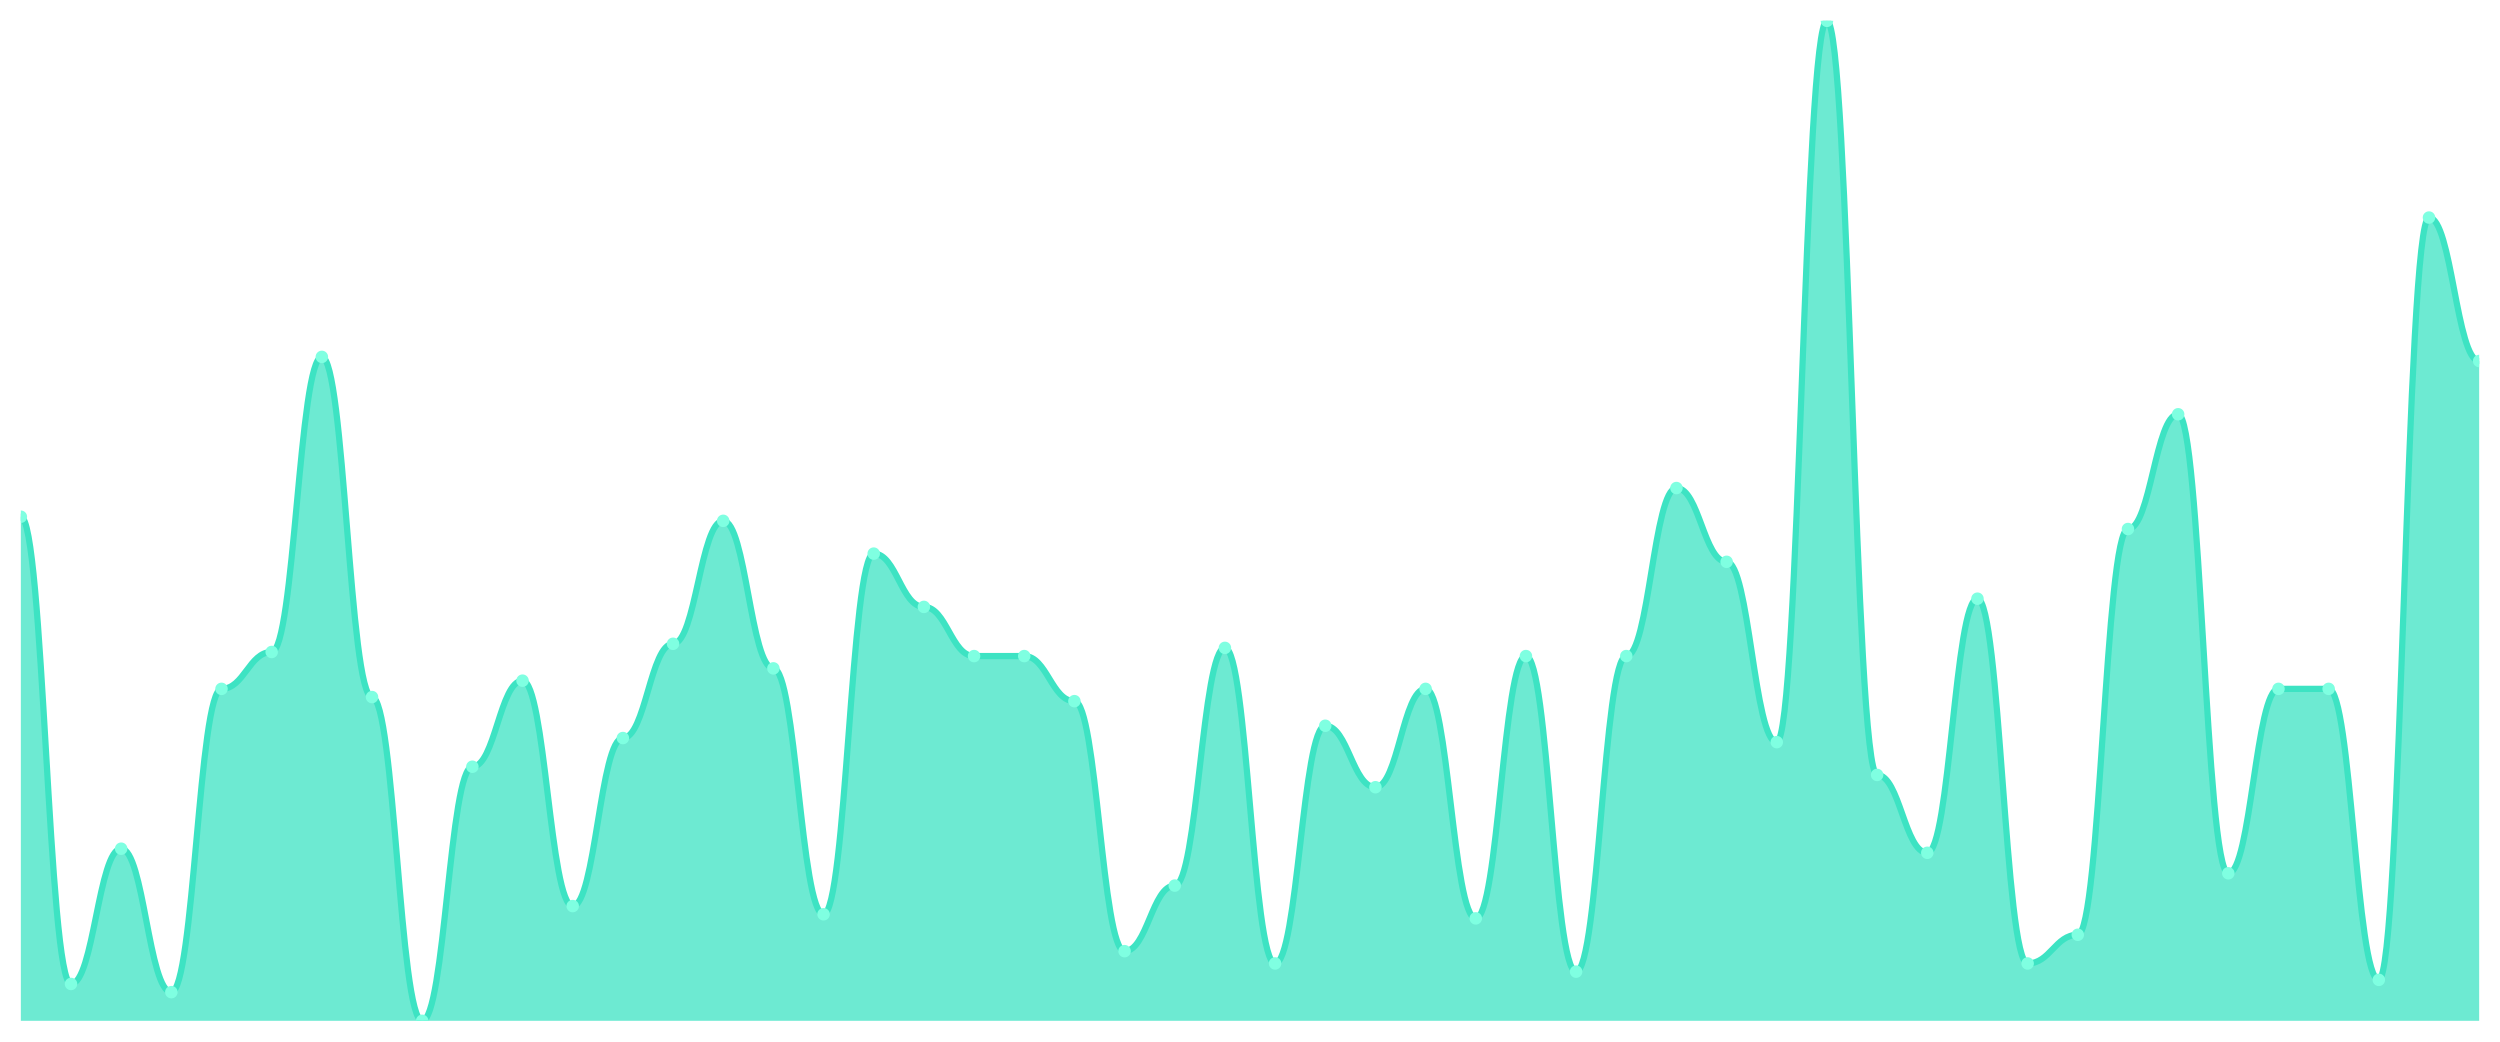
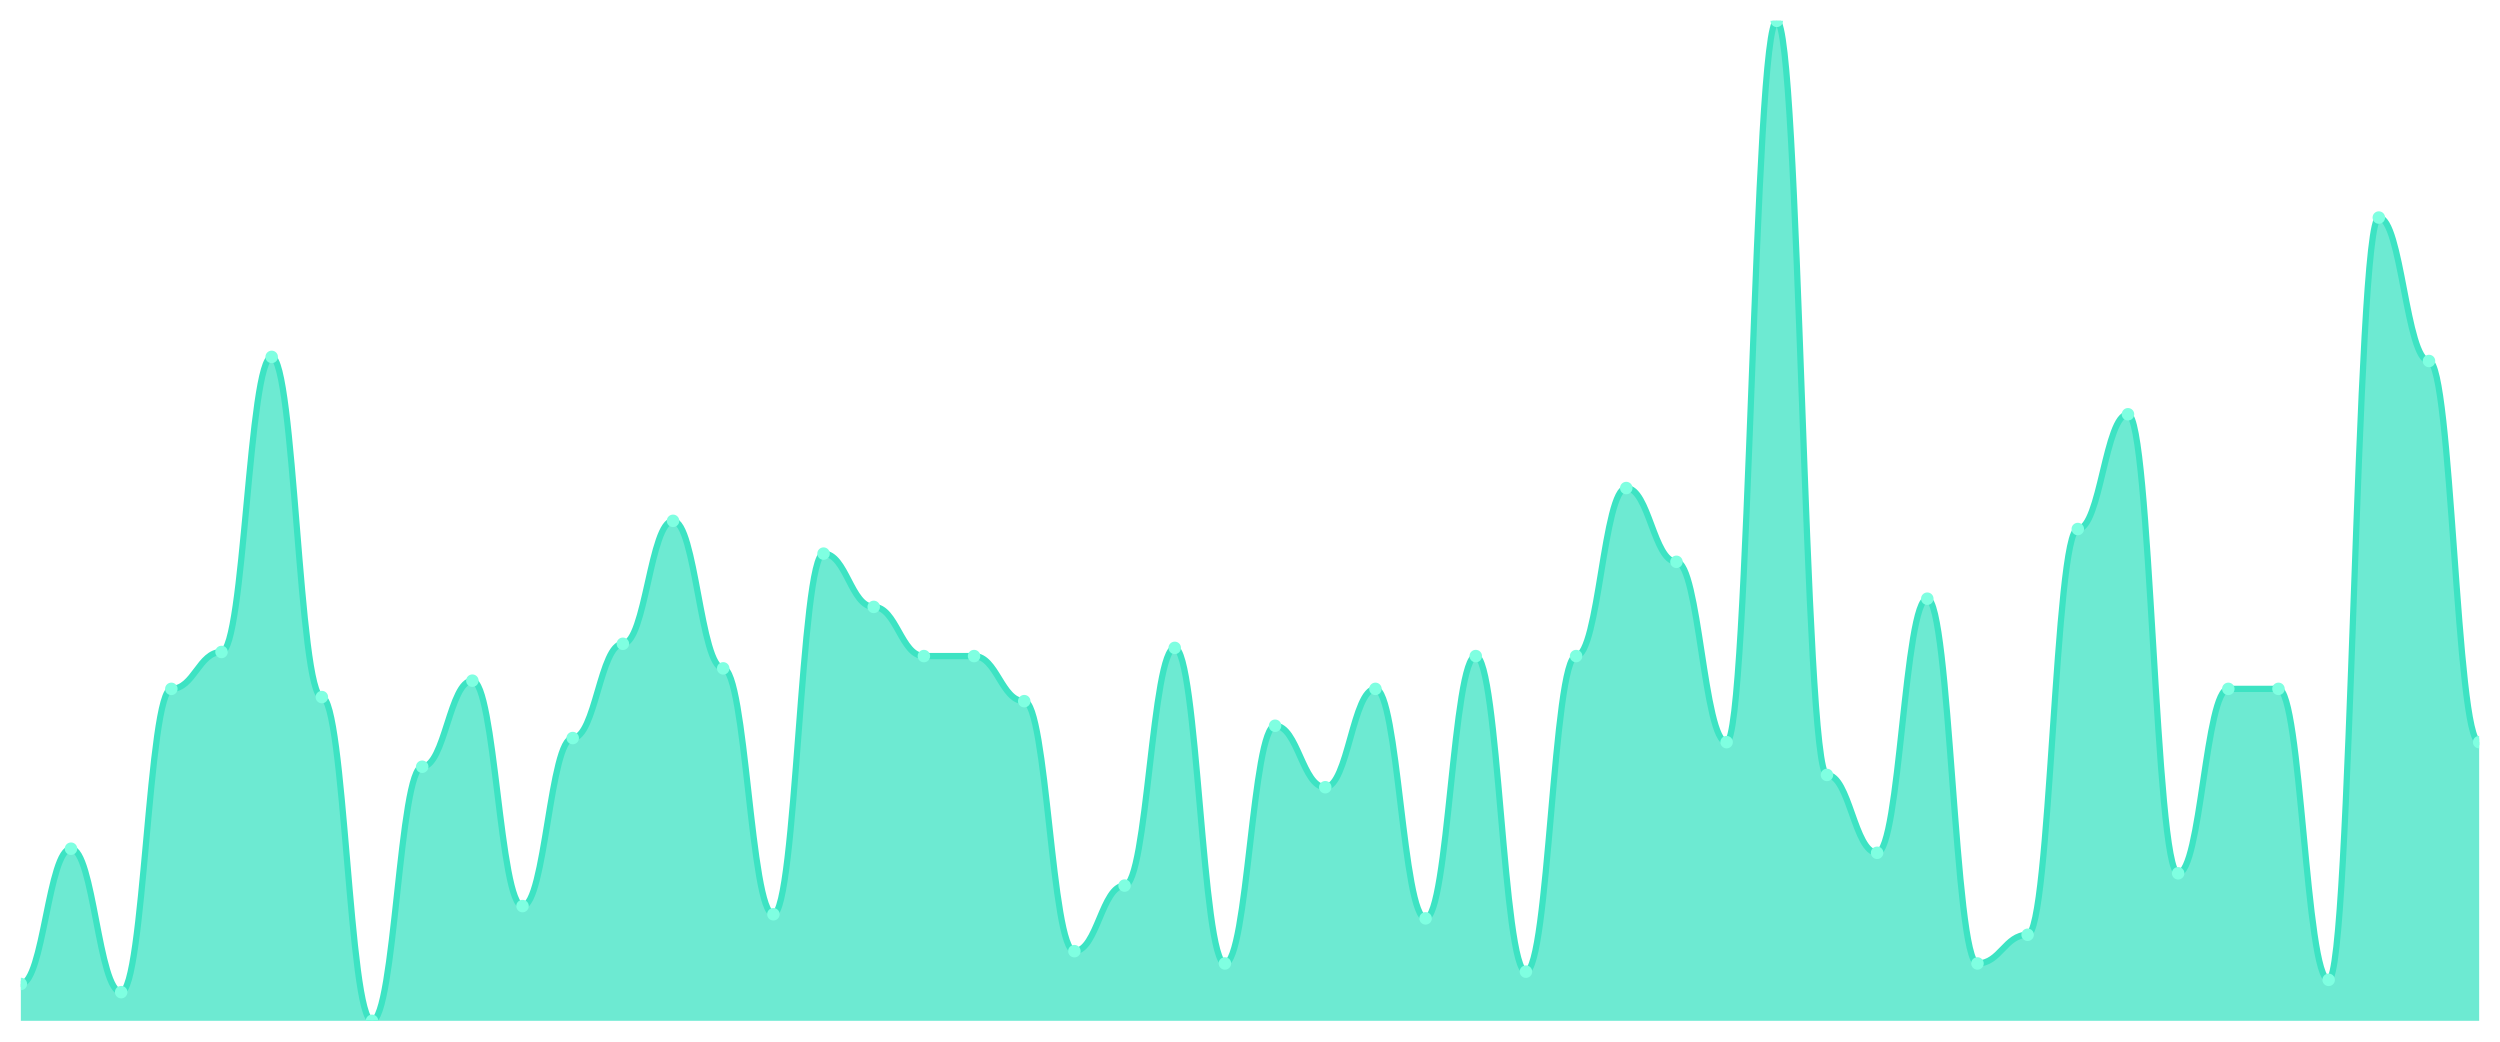
<svg xmlns="http://www.w3.org/2000/svg" viewBox="0 0 1200 500" width="1200" height="500">
  <defs>
    <clipPath id="c">
      <rect x="10" y="10" width="1180" height="480" />
    </clipPath>
  </defs>
  <rect width="1200" height="500" fill="none" />
  <g clip-path="url(#c)">
-     <path d="M 10,490 L 10,248.033 C 20.837,248.033 23.245,472.295 34.082,472.295 C 44.918,472.295 47.327,407.377 58.163,407.377 C 69,407.377 71.408,476.23 82.245,476.23 C 93.082,476.23 95.49,330.656 106.327,330.656 C 117.163,330.656 119.571,312.951 130.408,312.951 C 141.245,312.951 143.653,171.311 154.49,171.311 C 165.327,171.311 167.735,334.59 178.571,334.59 C 189.408,334.59 191.816,490 202.653,490 C 213.49,490 215.898,368.033 226.735,368.033 C 237.571,368.033 239.98,326.721 250.816,326.721 C 261.653,326.721 264.061,434.918 274.898,434.918 C 285.735,434.918 288.143,354.262 298.98,354.262 C 309.816,354.262 312.224,309.016 323.061,309.016 C 333.898,309.016 336.306,250 347.143,250 C 357.98,250 360.388,320.82 371.224,320.82 C 382.061,320.82 384.469,438.852 395.306,438.852 C 406.143,438.852 408.551,265.738 419.388,265.738 C 430.224,265.738 432.633,291.311 443.469,291.311 C 454.306,291.311 456.714,314.918 467.551,314.918 C 478.388,314.918 480.796,314.918 491.633,314.918 C 502.469,314.918 504.878,336.557 515.714,336.557 C 526.551,336.557 528.959,456.557 539.796,456.557 C 550.633,456.557 553.041,425.082 563.878,425.082 C 574.714,425.082 577.122,310.984 587.959,310.984 C 598.796,310.984 601.204,462.459 612.041,462.459 C 622.878,462.459 625.286,348.361 636.122,348.361 C 646.959,348.361 649.367,377.869 660.204,377.869 C 671.041,377.869 673.449,330.656 684.286,330.656 C 695.122,330.656 697.531,440.82 708.367,440.82 C 719.204,440.82 721.612,314.918 732.449,314.918 C 743.286,314.918 745.694,466.393 756.531,466.393 C 767.367,466.393 769.776,314.918 780.612,314.918 C 791.449,314.918 793.857,234.262 804.694,234.262 C 815.531,234.262 817.939,269.672 828.776,269.672 C 839.612,269.672 842.02,356.23 852.857,356.23 C 863.694,356.23 866.102,10 876.939,10 C 887.776,10 890.184,371.967 901.02,371.967 C 911.857,371.967 914.265,409.344 925.102,409.344 C 935.939,409.344 938.347,287.377 949.184,287.377 C 960.02,287.377 962.429,462.459 973.265,462.459 C 984.102,462.459 986.51,448.689 997.347,448.689 C 1008.184,448.689 1010.592,253.934 1021.429,253.934 C 1032.265,253.934 1034.673,198.852 1045.51,198.852 C 1056.347,198.852 1058.755,419.18 1069.592,419.18 C 1080.429,419.18 1082.837,330.656 1093.673,330.656 C 1104.51,330.656 1106.918,330.656 1117.755,330.656 C 1128.592,330.656 1131,470.328 1141.837,470.328 C 1152.673,470.328 1155.082,104.426 1165.918,104.426 C 1176.755,104.426 1179.163,173.279 1190,173.279 L 1190,490 Z" fill="rgba(61,227,195,0.75)" />
-     <path d="M 10,248.033 C 20.837,248.033 23.245,472.295 34.082,472.295 C 44.918,472.295 47.327,407.377 58.163,407.377 C 69,407.377 71.408,476.23 82.245,476.23 C 93.082,476.23 95.49,330.656 106.327,330.656 C 117.163,330.656 119.571,312.951 130.408,312.951 C 141.245,312.951 143.653,171.311 154.49,171.311 C 165.327,171.311 167.735,334.59 178.571,334.59 C 189.408,334.59 191.816,490 202.653,490 C 213.49,490 215.898,368.033 226.735,368.033 C 237.571,368.033 239.98,326.721 250.816,326.721 C 261.653,326.721 264.061,434.918 274.898,434.918 C 285.735,434.918 288.143,354.262 298.98,354.262 C 309.816,354.262 312.224,309.016 323.061,309.016 C 333.898,309.016 336.306,250 347.143,250 C 357.98,250 360.388,320.82 371.224,320.82 C 382.061,320.82 384.469,438.852 395.306,438.852 C 406.143,438.852 408.551,265.738 419.388,265.738 C 430.224,265.738 432.633,291.311 443.469,291.311 C 454.306,291.311 456.714,314.918 467.551,314.918 C 478.388,314.918 480.796,314.918 491.633,314.918 C 502.469,314.918 504.878,336.557 515.714,336.557 C 526.551,336.557 528.959,456.557 539.796,456.557 C 550.633,456.557 553.041,425.082 563.878,425.082 C 574.714,425.082 577.122,310.984 587.959,310.984 C 598.796,310.984 601.204,462.459 612.041,462.459 C 622.878,462.459 625.286,348.361 636.122,348.361 C 646.959,348.361 649.367,377.869 660.204,377.869 C 671.041,377.869 673.449,330.656 684.286,330.656 C 695.122,330.656 697.531,440.82 708.367,440.82 C 719.204,440.82 721.612,314.918 732.449,314.918 C 743.286,314.918 745.694,466.393 756.531,466.393 C 767.367,466.393 769.776,314.918 780.612,314.918 C 791.449,314.918 793.857,234.262 804.694,234.262 C 815.531,234.262 817.939,269.672 828.776,269.672 C 839.612,269.672 842.02,356.23 852.857,356.23 C 863.694,356.23 866.102,10 876.939,10 C 887.776,10 890.184,371.967 901.02,371.967 C 911.857,371.967 914.265,409.344 925.102,409.344 C 935.939,409.344 938.347,287.377 949.184,287.377 C 960.02,287.377 962.429,462.459 973.265,462.459 C 984.102,462.459 986.51,448.689 997.347,448.689 C 1008.184,448.689 1010.592,253.934 1021.429,253.934 C 1032.265,253.934 1034.673,198.852 1045.51,198.852 C 1056.347,198.852 1058.755,419.18 1069.592,419.18 C 1080.429,419.18 1082.837,330.656 1093.673,330.656 C 1104.51,330.656 1106.918,330.656 1117.755,330.656 C 1128.592,330.656 1131,470.328 1141.837,470.328 C 1152.673,470.328 1155.082,104.426 1165.918,104.426 C 1176.755,104.426 1179.163,173.279 1190,173.279" fill="none" stroke="#3de3c3" stroke-width="3" stroke-linecap="round" stroke-linejoin="round" />
-     <circle cx="10" cy="248.033" r="3" fill="#7fffe1" />
-     <circle cx="34.082" cy="472.295" r="3" fill="#7fffe1" />
-     <circle cx="58.163" cy="407.377" r="3" fill="#7fffe1" />
-     <circle cx="82.245" cy="476.23" r="3" fill="#7fffe1" />
-     <circle cx="106.327" cy="330.656" r="3" fill="#7fffe1" />
-     <circle cx="130.408" cy="312.951" r="3" fill="#7fffe1" />
-     <circle cx="154.49" cy="171.311" r="3" fill="#7fffe1" />
-     <circle cx="178.571" cy="334.59" r="3" fill="#7fffe1" />
-     <circle cx="202.653" cy="490" r="3" fill="#7fffe1" />
-     <circle cx="226.735" cy="368.033" r="3" fill="#7fffe1" />
-     <circle cx="250.816" cy="326.721" r="3" fill="#7fffe1" />
-     <circle cx="274.898" cy="434.918" r="3" fill="#7fffe1" />
-     <circle cx="298.98" cy="354.262" r="3" fill="#7fffe1" />
-     <circle cx="323.061" cy="309.016" r="3" fill="#7fffe1" />
-     <circle cx="347.143" cy="250" r="3" fill="#7fffe1" />
-     <circle cx="371.224" cy="320.82" r="3" fill="#7fffe1" />
-     <circle cx="395.306" cy="438.852" r="3" fill="#7fffe1" />
-     <circle cx="419.388" cy="265.738" r="3" fill="#7fffe1" />
-     <circle cx="443.469" cy="291.311" r="3" fill="#7fffe1" />
+     <path d="M 10,490 L 10,472.295 C 20.837,472.295 23.245,407.377 34.082,407.377 C 44.918,407.377 47.327,476.23 58.163,476.23 C 69,476.23 71.408,330.656 82.245,330.656 C 93.082,330.656 95.49,312.951 106.327,312.951 C 117.163,312.951 119.571,171.311 130.408,171.311 C 141.245,171.311 143.653,334.59 154.49,334.59 C 165.327,334.59 167.735,490 178.571,490 C 189.408,490 191.816,368.033 202.653,368.033 C 213.49,368.033 215.898,326.721 226.735,326.721 C 237.571,326.721 239.98,434.918 250.816,434.918 C 261.653,434.918 264.061,354.262 274.898,354.262 C 285.735,354.262 288.143,309.016 298.98,309.016 C 309.816,309.016 312.224,250 323.061,250 C 333.898,250 336.306,320.82 347.143,320.82 C 357.98,320.82 360.388,438.852 371.224,438.852 C 382.061,438.852 384.469,265.738 395.306,265.738 C 406.143,265.738 408.551,291.311 419.388,291.311 C 430.224,291.311 432.633,314.918 443.469,314.918 C 454.306,314.918 456.714,314.918 467.551,314.918 C 478.388,314.918 480.796,336.557 491.633,336.557 C 502.469,336.557 504.878,456.557 515.714,456.557 C 526.551,456.557 528.959,425.082 539.796,425.082 C 550.633,425.082 553.041,310.984 563.878,310.984 C 574.714,310.984 577.122,462.459 587.959,462.459 C 598.796,462.459 601.204,348.361 612.041,348.361 C 622.878,348.361 625.286,377.869 636.122,377.869 C 646.959,377.869 649.367,330.656 660.204,330.656 C 671.041,330.656 673.449,440.82 684.286,440.82 C 695.122,440.82 697.531,314.918 708.367,314.918 C 719.204,314.918 721.612,466.393 732.449,466.393 C 743.286,466.393 745.694,314.918 756.531,314.918 C 767.367,314.918 769.776,234.262 780.612,234.262 C 791.449,234.262 793.857,269.672 804.694,269.672 C 815.531,269.672 817.939,356.23 828.776,356.23 C 839.612,356.23 842.02,10 852.857,10 C 863.694,10 866.102,371.967 876.939,371.967 C 887.776,371.967 890.184,409.344 901.02,409.344 C 911.857,409.344 914.265,287.377 925.102,287.377 C 935.939,287.377 938.347,462.459 949.184,462.459 C 960.02,462.459 962.429,448.689 973.265,448.689 C 984.102,448.689 986.51,253.934 997.347,253.934 C 1008.184,253.934 1010.592,198.852 1021.429,198.852 C 1032.265,198.852 1034.673,419.18 1045.51,419.18 C 1056.347,419.18 1058.755,330.656 1069.592,330.656 C 1080.429,330.656 1082.837,330.656 1093.673,330.656 C 1104.51,330.656 1106.918,470.328 1117.755,470.328 C 1128.592,470.328 1131,104.426 1141.837,104.426 C 1152.673,104.426 1155.082,173.279 1165.918,173.279 C 1176.755,173.279 1179.163,356.23 1190,356.23 L 1190,490 Z" fill="rgba(61,227,195,0.75)" />
+     <path d="M 10,472.295 C 20.837,472.295 23.245,407.377 34.082,407.377 C 44.918,407.377 47.327,476.23 58.163,476.23 C 69,476.23 71.408,330.656 82.245,330.656 C 93.082,330.656 95.49,312.951 106.327,312.951 C 117.163,312.951 119.571,171.311 130.408,171.311 C 141.245,171.311 143.653,334.59 154.49,334.59 C 165.327,334.59 167.735,490 178.571,490 C 189.408,490 191.816,368.033 202.653,368.033 C 213.49,368.033 215.898,326.721 226.735,326.721 C 237.571,326.721 239.98,434.918 250.816,434.918 C 261.653,434.918 264.061,354.262 274.898,354.262 C 285.735,354.262 288.143,309.016 298.98,309.016 C 309.816,309.016 312.224,250 323.061,250 C 333.898,250 336.306,320.82 347.143,320.82 C 357.98,320.82 360.388,438.852 371.224,438.852 C 382.061,438.852 384.469,265.738 395.306,265.738 C 406.143,265.738 408.551,291.311 419.388,291.311 C 430.224,291.311 432.633,314.918 443.469,314.918 C 454.306,314.918 456.714,314.918 467.551,314.918 C 478.388,314.918 480.796,336.557 491.633,336.557 C 502.469,336.557 504.878,456.557 515.714,456.557 C 526.551,456.557 528.959,425.082 539.796,425.082 C 550.633,425.082 553.041,310.984 563.878,310.984 C 574.714,310.984 577.122,462.459 587.959,462.459 C 598.796,462.459 601.204,348.361 612.041,348.361 C 622.878,348.361 625.286,377.869 636.122,377.869 C 646.959,377.869 649.367,330.656 660.204,330.656 C 671.041,330.656 673.449,440.82 684.286,440.82 C 695.122,440.82 697.531,314.918 708.367,314.918 C 719.204,314.918 721.612,466.393 732.449,466.393 C 743.286,466.393 745.694,314.918 756.531,314.918 C 767.367,314.918 769.776,234.262 780.612,234.262 C 791.449,234.262 793.857,269.672 804.694,269.672 C 815.531,269.672 817.939,356.23 828.776,356.23 C 839.612,356.23 842.02,10 852.857,10 C 863.694,10 866.102,371.967 876.939,371.967 C 887.776,371.967 890.184,409.344 901.02,409.344 C 911.857,409.344 914.265,287.377 925.102,287.377 C 935.939,287.377 938.347,462.459 949.184,462.459 C 960.02,462.459 962.429,448.689 973.265,448.689 C 984.102,448.689 986.51,253.934 997.347,253.934 C 1008.184,253.934 1010.592,198.852 1021.429,198.852 C 1032.265,198.852 1034.673,419.18 1045.51,419.18 C 1056.347,419.18 1058.755,330.656 1069.592,330.656 C 1080.429,330.656 1082.837,330.656 1093.673,330.656 C 1104.51,330.656 1106.918,470.328 1117.755,470.328 C 1128.592,470.328 1131,104.426 1141.837,104.426 C 1152.673,104.426 1155.082,173.279 1165.918,173.279 C 1176.755,173.279 1179.163,356.23 1190,356.23" fill="none" stroke="#3de3c3" stroke-width="3" stroke-linecap="round" stroke-linejoin="round" />
+     <circle cx="10" cy="472.295" r="3" fill="#7fffe1" />
+     <circle cx="34.082" cy="407.377" r="3" fill="#7fffe1" />
+     <circle cx="58.163" cy="476.23" r="3" fill="#7fffe1" />
+     <circle cx="82.245" cy="330.656" r="3" fill="#7fffe1" />
+     <circle cx="106.327" cy="312.951" r="3" fill="#7fffe1" />
+     <circle cx="130.408" cy="171.311" r="3" fill="#7fffe1" />
+     <circle cx="154.49" cy="334.59" r="3" fill="#7fffe1" />
+     <circle cx="178.571" cy="490" r="3" fill="#7fffe1" />
+     <circle cx="202.653" cy="368.033" r="3" fill="#7fffe1" />
+     <circle cx="226.735" cy="326.721" r="3" fill="#7fffe1" />
+     <circle cx="250.816" cy="434.918" r="3" fill="#7fffe1" />
+     <circle cx="274.898" cy="354.262" r="3" fill="#7fffe1" />
+     <circle cx="298.98" cy="309.016" r="3" fill="#7fffe1" />
+     <circle cx="323.061" cy="250" r="3" fill="#7fffe1" />
+     <circle cx="347.143" cy="320.82" r="3" fill="#7fffe1" />
+     <circle cx="371.224" cy="438.852" r="3" fill="#7fffe1" />
+     <circle cx="395.306" cy="265.738" r="3" fill="#7fffe1" />
+     <circle cx="419.388" cy="291.311" r="3" fill="#7fffe1" />
+     <circle cx="443.469" cy="314.918" r="3" fill="#7fffe1" />
    <circle cx="467.551" cy="314.918" r="3" fill="#7fffe1" />
-     <circle cx="491.633" cy="314.918" r="3" fill="#7fffe1" />
-     <circle cx="515.714" cy="336.557" r="3" fill="#7fffe1" />
-     <circle cx="539.796" cy="456.557" r="3" fill="#7fffe1" />
-     <circle cx="563.878" cy="425.082" r="3" fill="#7fffe1" />
-     <circle cx="587.959" cy="310.984" r="3" fill="#7fffe1" />
-     <circle cx="612.041" cy="462.459" r="3" fill="#7fffe1" />
-     <circle cx="636.122" cy="348.361" r="3" fill="#7fffe1" />
-     <circle cx="660.204" cy="377.869" r="3" fill="#7fffe1" />
-     <circle cx="684.286" cy="330.656" r="3" fill="#7fffe1" />
-     <circle cx="708.367" cy="440.82" r="3" fill="#7fffe1" />
-     <circle cx="732.449" cy="314.918" r="3" fill="#7fffe1" />
-     <circle cx="756.531" cy="466.393" r="3" fill="#7fffe1" />
-     <circle cx="780.612" cy="314.918" r="3" fill="#7fffe1" />
-     <circle cx="804.694" cy="234.262" r="3" fill="#7fffe1" />
-     <circle cx="828.776" cy="269.672" r="3" fill="#7fffe1" />
-     <circle cx="852.857" cy="356.23" r="3" fill="#7fffe1" />
-     <circle cx="876.939" cy="10" r="3" fill="#7fffe1" />
-     <circle cx="901.02" cy="371.967" r="3" fill="#7fffe1" />
-     <circle cx="925.102" cy="409.344" r="3" fill="#7fffe1" />
-     <circle cx="949.184" cy="287.377" r="3" fill="#7fffe1" />
-     <circle cx="973.265" cy="462.459" r="3" fill="#7fffe1" />
-     <circle cx="997.347" cy="448.689" r="3" fill="#7fffe1" />
-     <circle cx="1021.429" cy="253.934" r="3" fill="#7fffe1" />
-     <circle cx="1045.51" cy="198.852" r="3" fill="#7fffe1" />
-     <circle cx="1069.592" cy="419.18" r="3" fill="#7fffe1" />
+     <circle cx="491.633" cy="336.557" r="3" fill="#7fffe1" />
+     <circle cx="515.714" cy="456.557" r="3" fill="#7fffe1" />
+     <circle cx="539.796" cy="425.082" r="3" fill="#7fffe1" />
+     <circle cx="563.878" cy="310.984" r="3" fill="#7fffe1" />
+     <circle cx="587.959" cy="462.459" r="3" fill="#7fffe1" />
+     <circle cx="612.041" cy="348.361" r="3" fill="#7fffe1" />
+     <circle cx="636.122" cy="377.869" r="3" fill="#7fffe1" />
+     <circle cx="660.204" cy="330.656" r="3" fill="#7fffe1" />
+     <circle cx="684.286" cy="440.82" r="3" fill="#7fffe1" />
+     <circle cx="708.367" cy="314.918" r="3" fill="#7fffe1" />
+     <circle cx="732.449" cy="466.393" r="3" fill="#7fffe1" />
+     <circle cx="756.531" cy="314.918" r="3" fill="#7fffe1" />
+     <circle cx="780.612" cy="234.262" r="3" fill="#7fffe1" />
+     <circle cx="804.694" cy="269.672" r="3" fill="#7fffe1" />
+     <circle cx="828.776" cy="356.23" r="3" fill="#7fffe1" />
+     <circle cx="852.857" cy="10" r="3" fill="#7fffe1" />
+     <circle cx="876.939" cy="371.967" r="3" fill="#7fffe1" />
+     <circle cx="901.02" cy="409.344" r="3" fill="#7fffe1" />
+     <circle cx="925.102" cy="287.377" r="3" fill="#7fffe1" />
+     <circle cx="949.184" cy="462.459" r="3" fill="#7fffe1" />
+     <circle cx="973.265" cy="448.689" r="3" fill="#7fffe1" />
+     <circle cx="997.347" cy="253.934" r="3" fill="#7fffe1" />
+     <circle cx="1021.429" cy="198.852" r="3" fill="#7fffe1" />
+     <circle cx="1045.51" cy="419.18" r="3" fill="#7fffe1" />
+     <circle cx="1069.592" cy="330.656" r="3" fill="#7fffe1" />
    <circle cx="1093.673" cy="330.656" r="3" fill="#7fffe1" />
-     <circle cx="1117.755" cy="330.656" r="3" fill="#7fffe1" />
-     <circle cx="1141.837" cy="470.328" r="3" fill="#7fffe1" />
-     <circle cx="1165.918" cy="104.426" r="3" fill="#7fffe1" />
-     <circle cx="1190" cy="173.279" r="3" fill="#7fffe1" />
+     <circle cx="1117.755" cy="470.328" r="3" fill="#7fffe1" />
+     <circle cx="1141.837" cy="104.426" r="3" fill="#7fffe1" />
+     <circle cx="1165.918" cy="173.279" r="3" fill="#7fffe1" />
+     <circle cx="1190" cy="356.23" r="3" fill="#7fffe1" />
  </g>
</svg>
